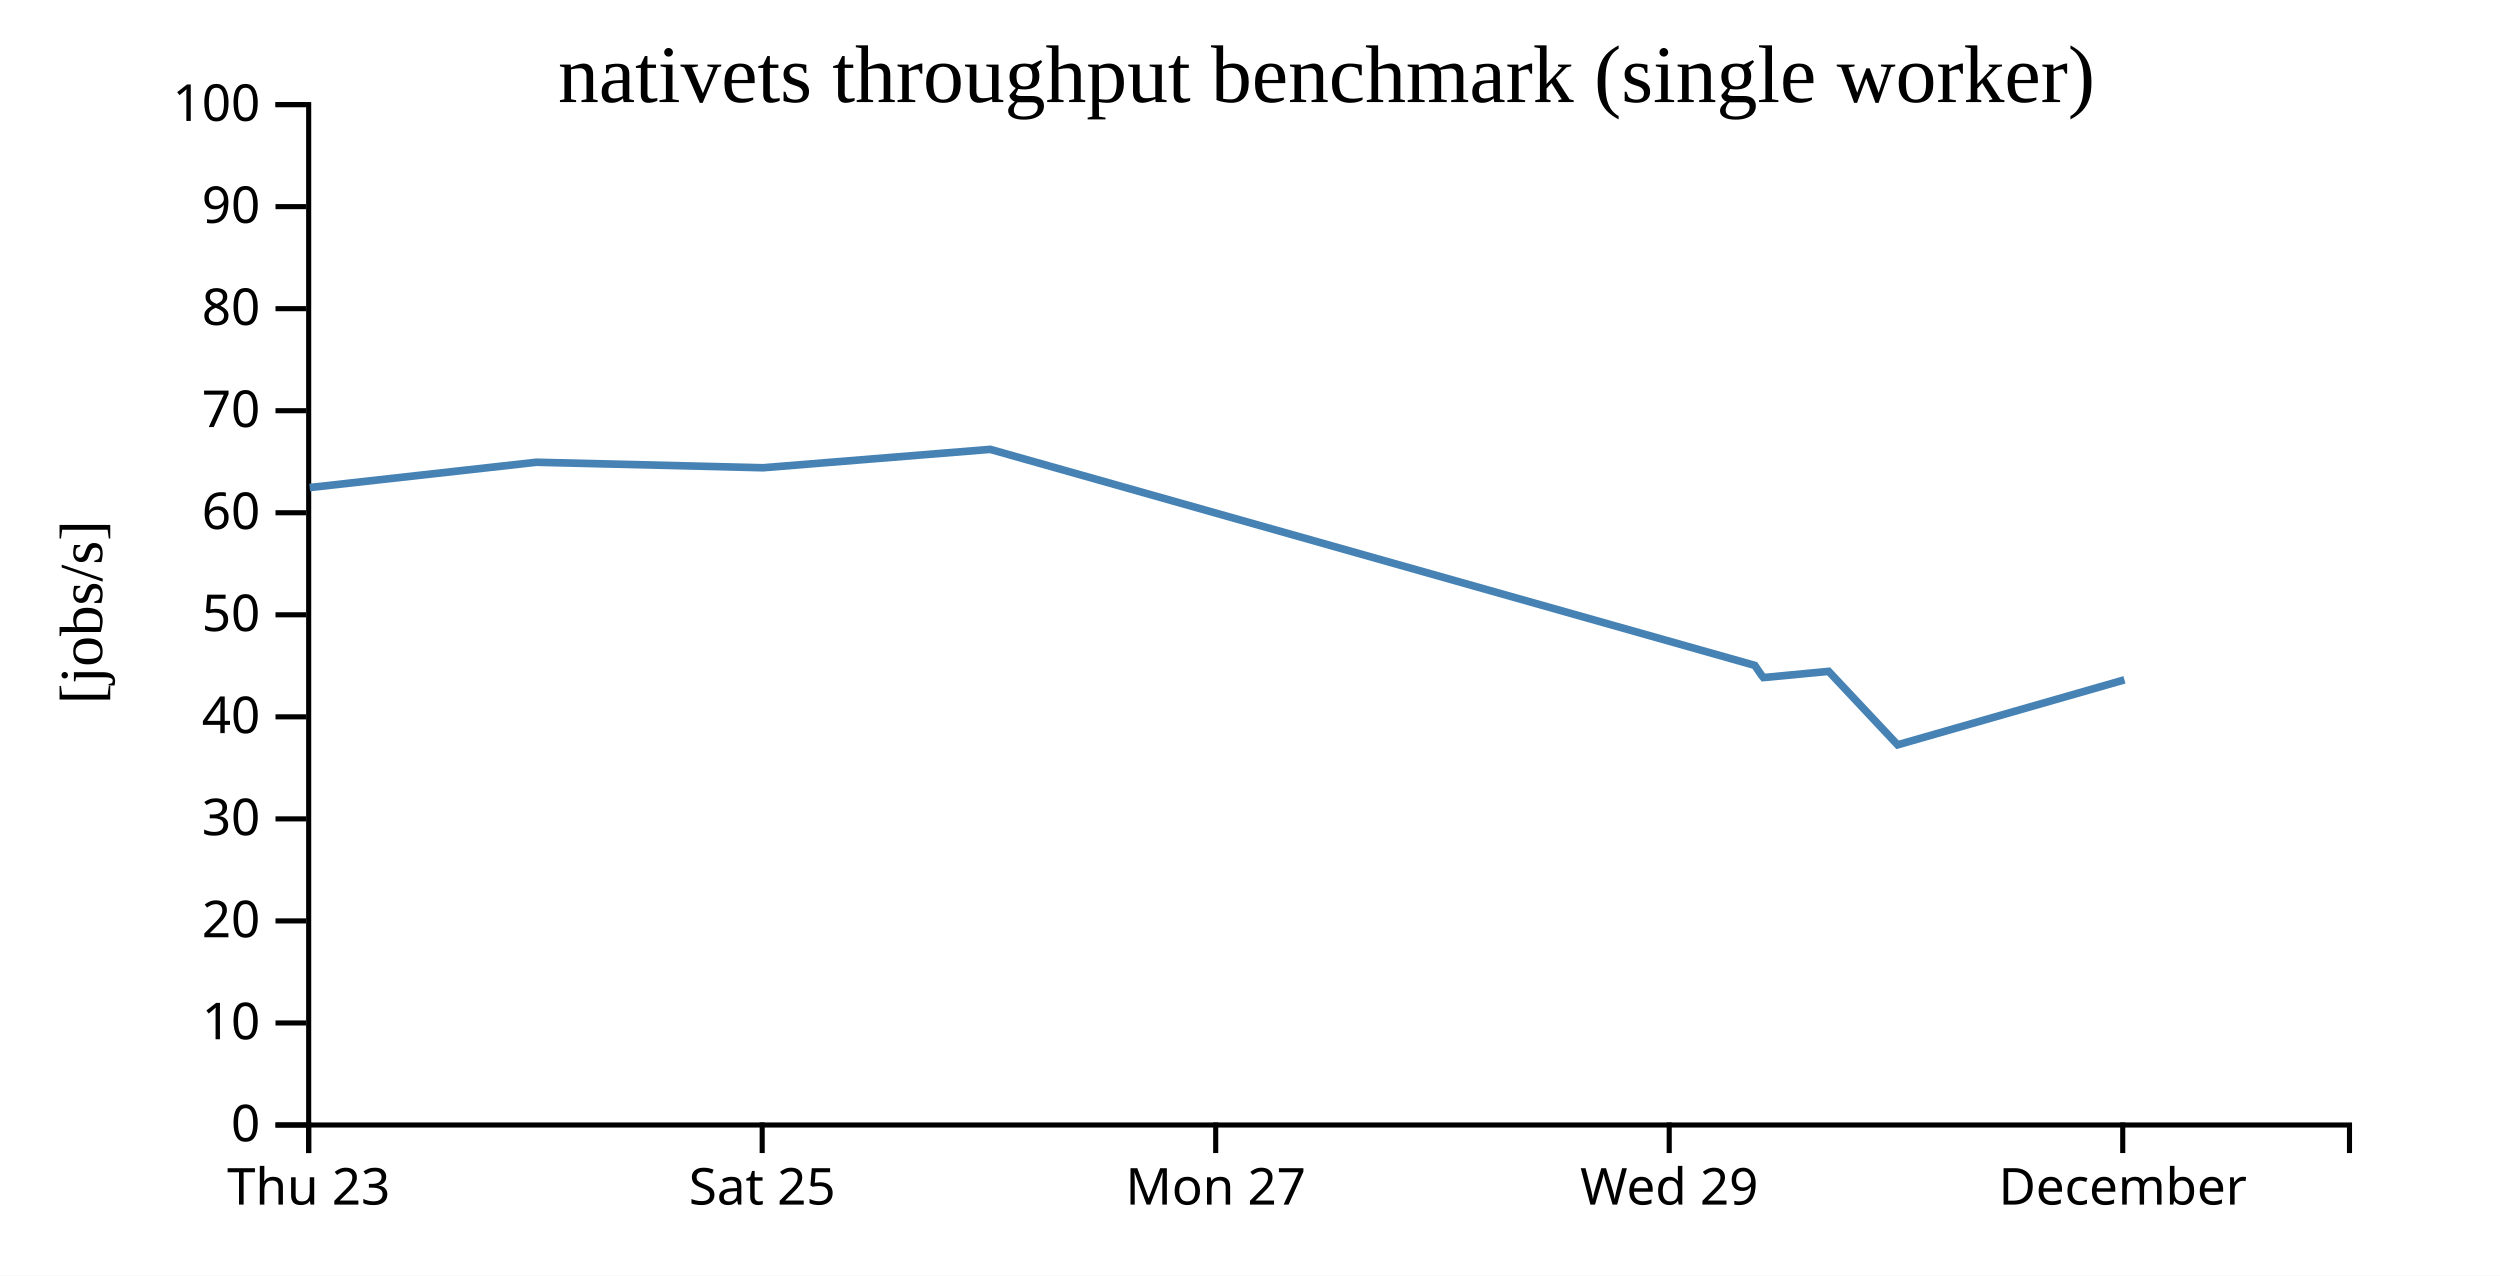
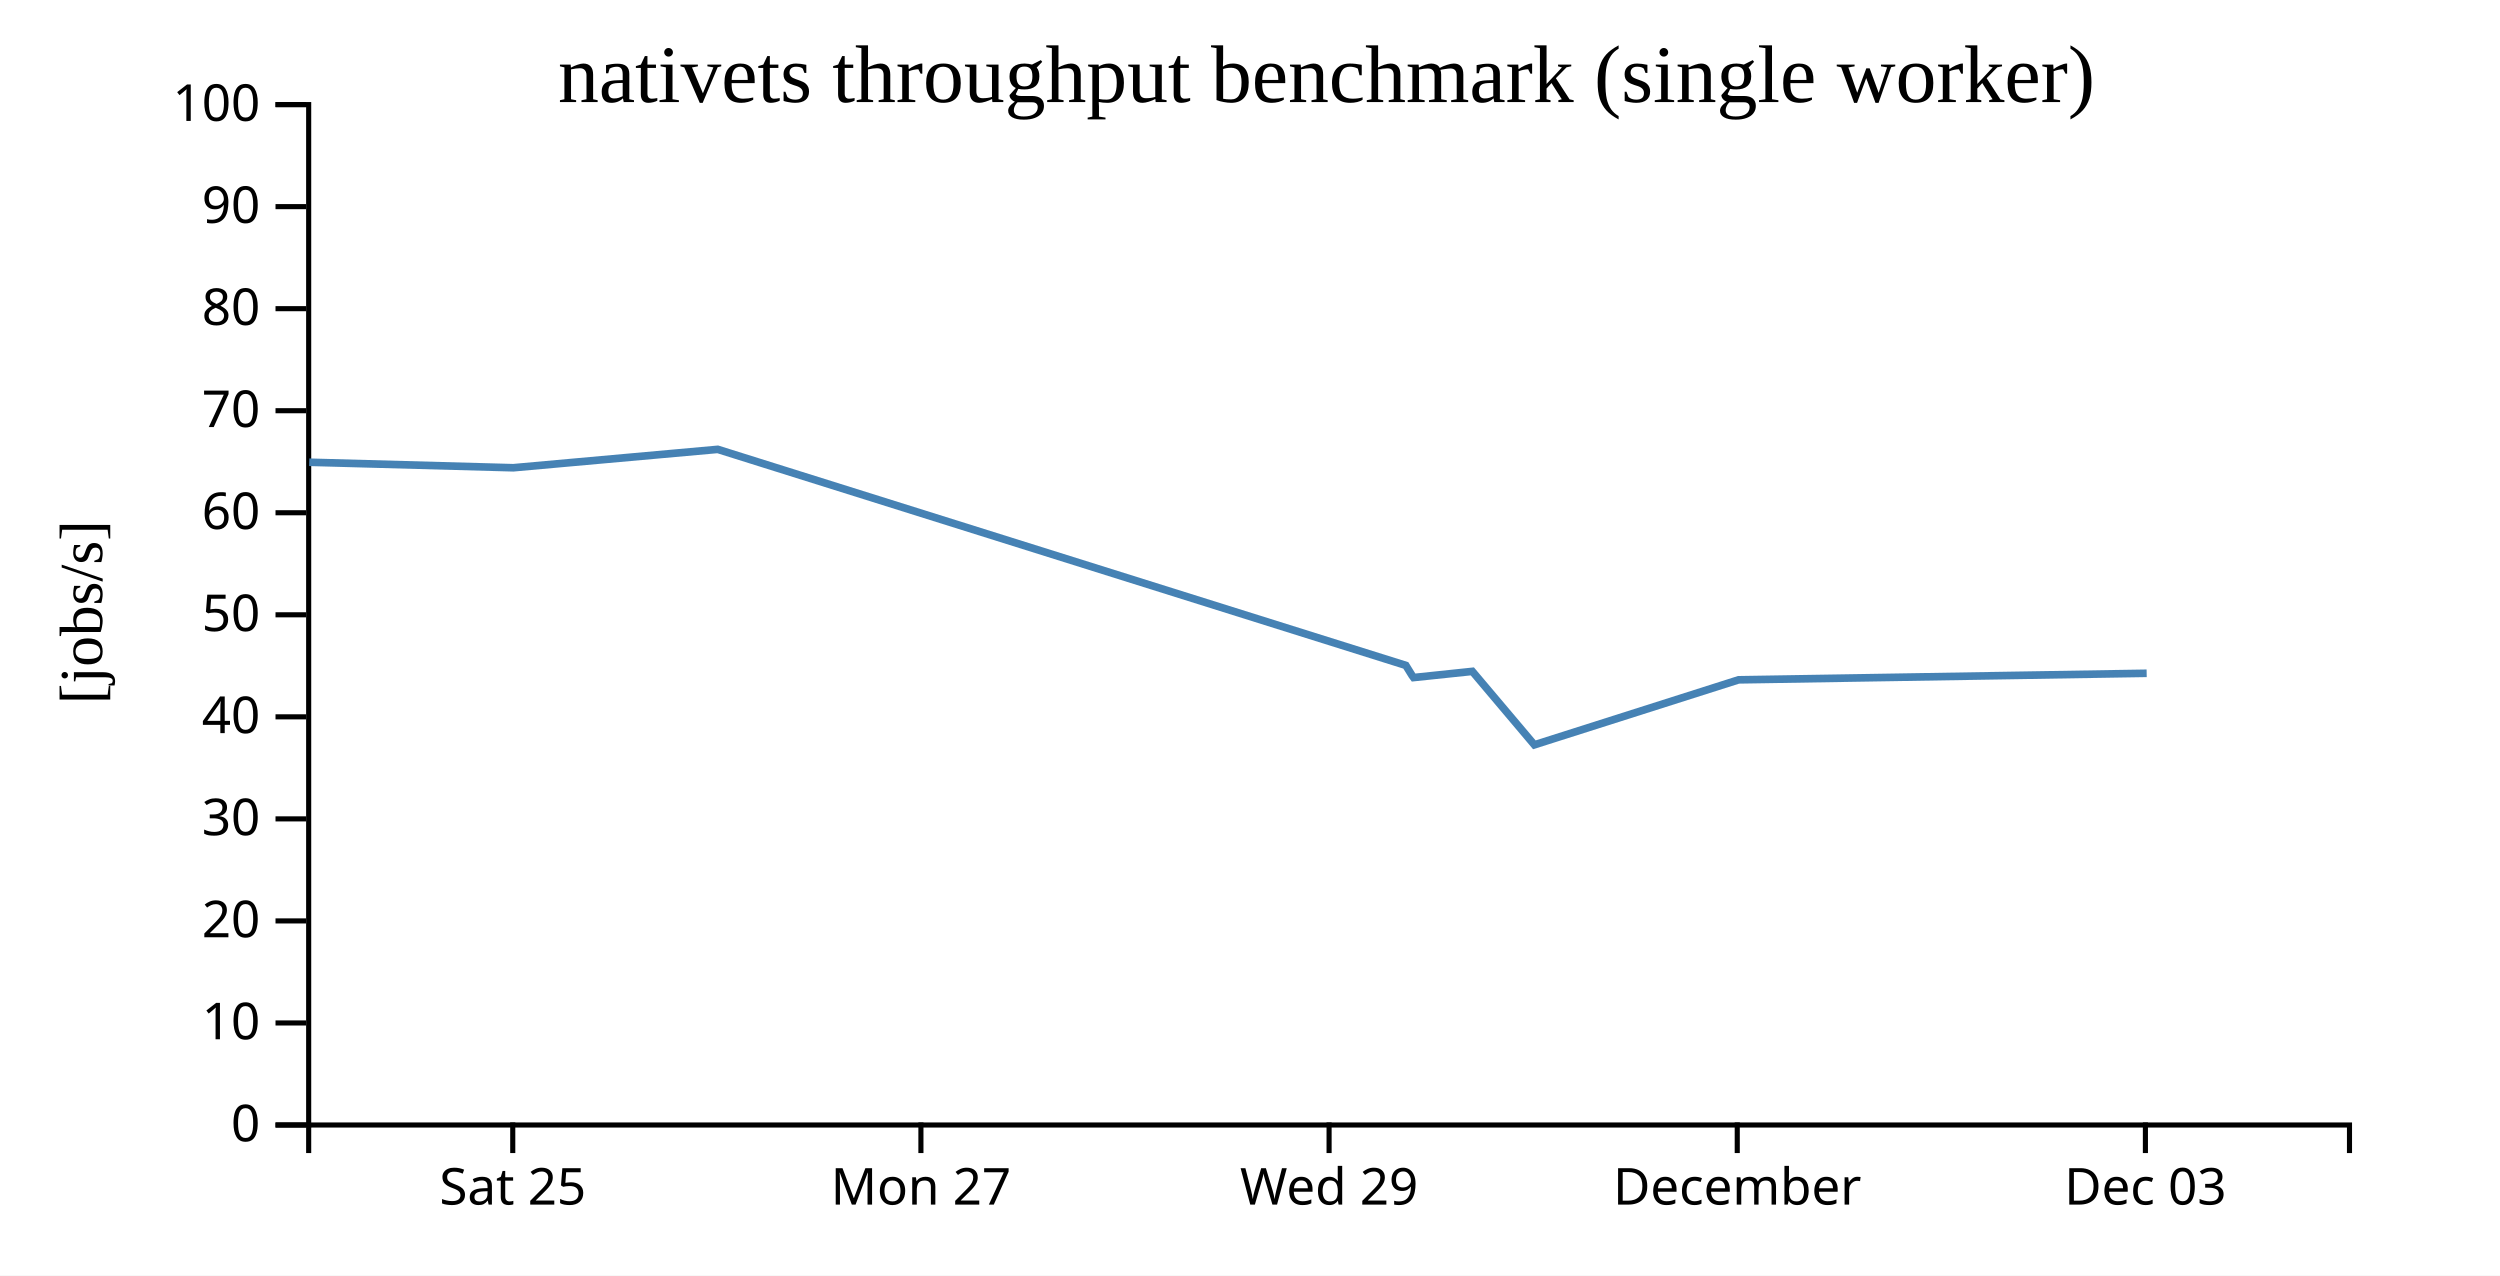
<svg xmlns="http://www.w3.org/2000/svg" width="490" height="250">
  <rect width="100%" height="100%" fill="white" />
  <g transform="translate(60,20)">
    <g transform="translate(0,200)" fill="none" font-size="10" font-family="sans-serif" text-anchor="middle">
      <path class="domain" stroke="currentColor" d="M0.5,6V0.5H400.5V6" />
-       <g class="tick" opacity="1" transform="translate(0.5,0)">
-         <line stroke="currentColor" y2="6" />
-         <text fill="currentColor" y="9" dy="0.71em">Thu 23</text>
-       </g>
-       <g class="tick" opacity="1" transform="translate(89.38889,0)">
+       <g class="tick" opacity="1" transform="translate(40.5,0)">
        <line stroke="currentColor" y2="6" />
        <text fill="currentColor" y="9" dy="0.71em">Sat 25</text>
      </g>
-       <g class="tick" opacity="1" transform="translate(178.2778,0)">
+       <g class="tick" opacity="1" transform="translate(120.5,0)">
        <line stroke="currentColor" y2="6" />
        <text fill="currentColor" y="9" dy="0.71em">Mon 27</text>
      </g>
-       <g class="tick" opacity="1" transform="translate(267.1667,0)">
+       <g class="tick" opacity="1" transform="translate(200.5,0)">
        <line stroke="currentColor" y2="6" />
        <text fill="currentColor" y="9" dy="0.71em">Wed 29</text>
      </g>
-       <g class="tick" opacity="1" transform="translate(356.0556,0)">
+       <g class="tick" opacity="1" transform="translate(280.5,0)">
        <line stroke="currentColor" y2="6" />
        <text fill="currentColor" y="9" dy="0.71em">December</text>
+       </g>
+       <g class="tick" opacity="1" transform="translate(360.5,0)">
+         <line stroke="currentColor" y2="6" />
+         <text fill="currentColor" y="9" dy="0.71em">Dec 03</text>
      </g>
    </g>
    <g fill="none" font-size="10" font-family="sans-serif" text-anchor="end">
      <path class="domain" stroke="currentColor" d="M-6,200.5H0.5V0.5H-6" />
      <g class="tick" opacity="1" transform="translate(0,200.5)">
        <line stroke="currentColor" x2="-6" />
        <text fill="currentColor" x="-9" dy="0.32em">0</text>
      </g>
      <g class="tick" opacity="1" transform="translate(0,180.5)">
        <line stroke="currentColor" x2="-6" />
        <text fill="currentColor" x="-9" dy="0.32em">10</text>
      </g>
      <g class="tick" opacity="1" transform="translate(0,160.5)">
        <line stroke="currentColor" x2="-6" />
        <text fill="currentColor" x="-9" dy="0.32em">20</text>
      </g>
      <g class="tick" opacity="1" transform="translate(0,140.5)">
        <line stroke="currentColor" x2="-6" />
        <text fill="currentColor" x="-9" dy="0.32em">30</text>
      </g>
      <g class="tick" opacity="1" transform="translate(0,120.5)">
        <line stroke="currentColor" x2="-6" />
        <text fill="currentColor" x="-9" dy="0.32em">40</text>
      </g>
      <g class="tick" opacity="1" transform="translate(0,100.5)">
        <line stroke="currentColor" x2="-6" />
        <text fill="currentColor" x="-9" dy="0.32em">50</text>
      </g>
      <g class="tick" opacity="1" transform="translate(0,80.5)">
        <line stroke="currentColor" x2="-6" />
        <text fill="currentColor" x="-9" dy="0.32em">60</text>
      </g>
      <g class="tick" opacity="1" transform="translate(0,60.5)">
        <line stroke="currentColor" x2="-6" />
        <text fill="currentColor" x="-9" dy="0.32em">70</text>
      </g>
      <g class="tick" opacity="1" transform="translate(0,40.5)">
        <line stroke="currentColor" x2="-6" />
        <text fill="currentColor" x="-9" dy="0.32em">80</text>
      </g>
      <g class="tick" opacity="1" transform="translate(0,20.5)">
        <line stroke="currentColor" x2="-6" />
        <text fill="currentColor" x="-9" dy="0.32em">90</text>
      </g>
      <g class="tick" opacity="1" transform="translate(0,0.5)">
        <line stroke="currentColor" x2="-6" />
        <text fill="currentColor" x="-9" dy="0.32em">100</text>
      </g>
    </g>
    <text text-anchor="middle" style="font-size: 12px" transform="rotate(-90)" y="-40" x="-100">[jobs/s]</text>
    <text text-anchor="middle" style="font-size: 16px" y="0" x="200">nativets throughput benchmark (single worker)</text>
-     <path fill="none" stroke="steelblue" stroke-width="1.5" d="M0.697,75.56L45.121,70.6L89.557,71.68L134.081,68.074L283.937,110.418L285.284,112.381L285.627,112.801L298.415,111.59L311.928,125.986L356.393,113.247" />
+     <path fill="none" stroke="steelblue" stroke-width="1.5" d="M0.609,70.6L40.601,71.68L80.673,68.074L215.543,110.418L216.755,112.381L217.064,112.801L228.574,111.59L240.735,125.986L280.754,113.247L360.746,111.964" />
  </g>
</svg>
